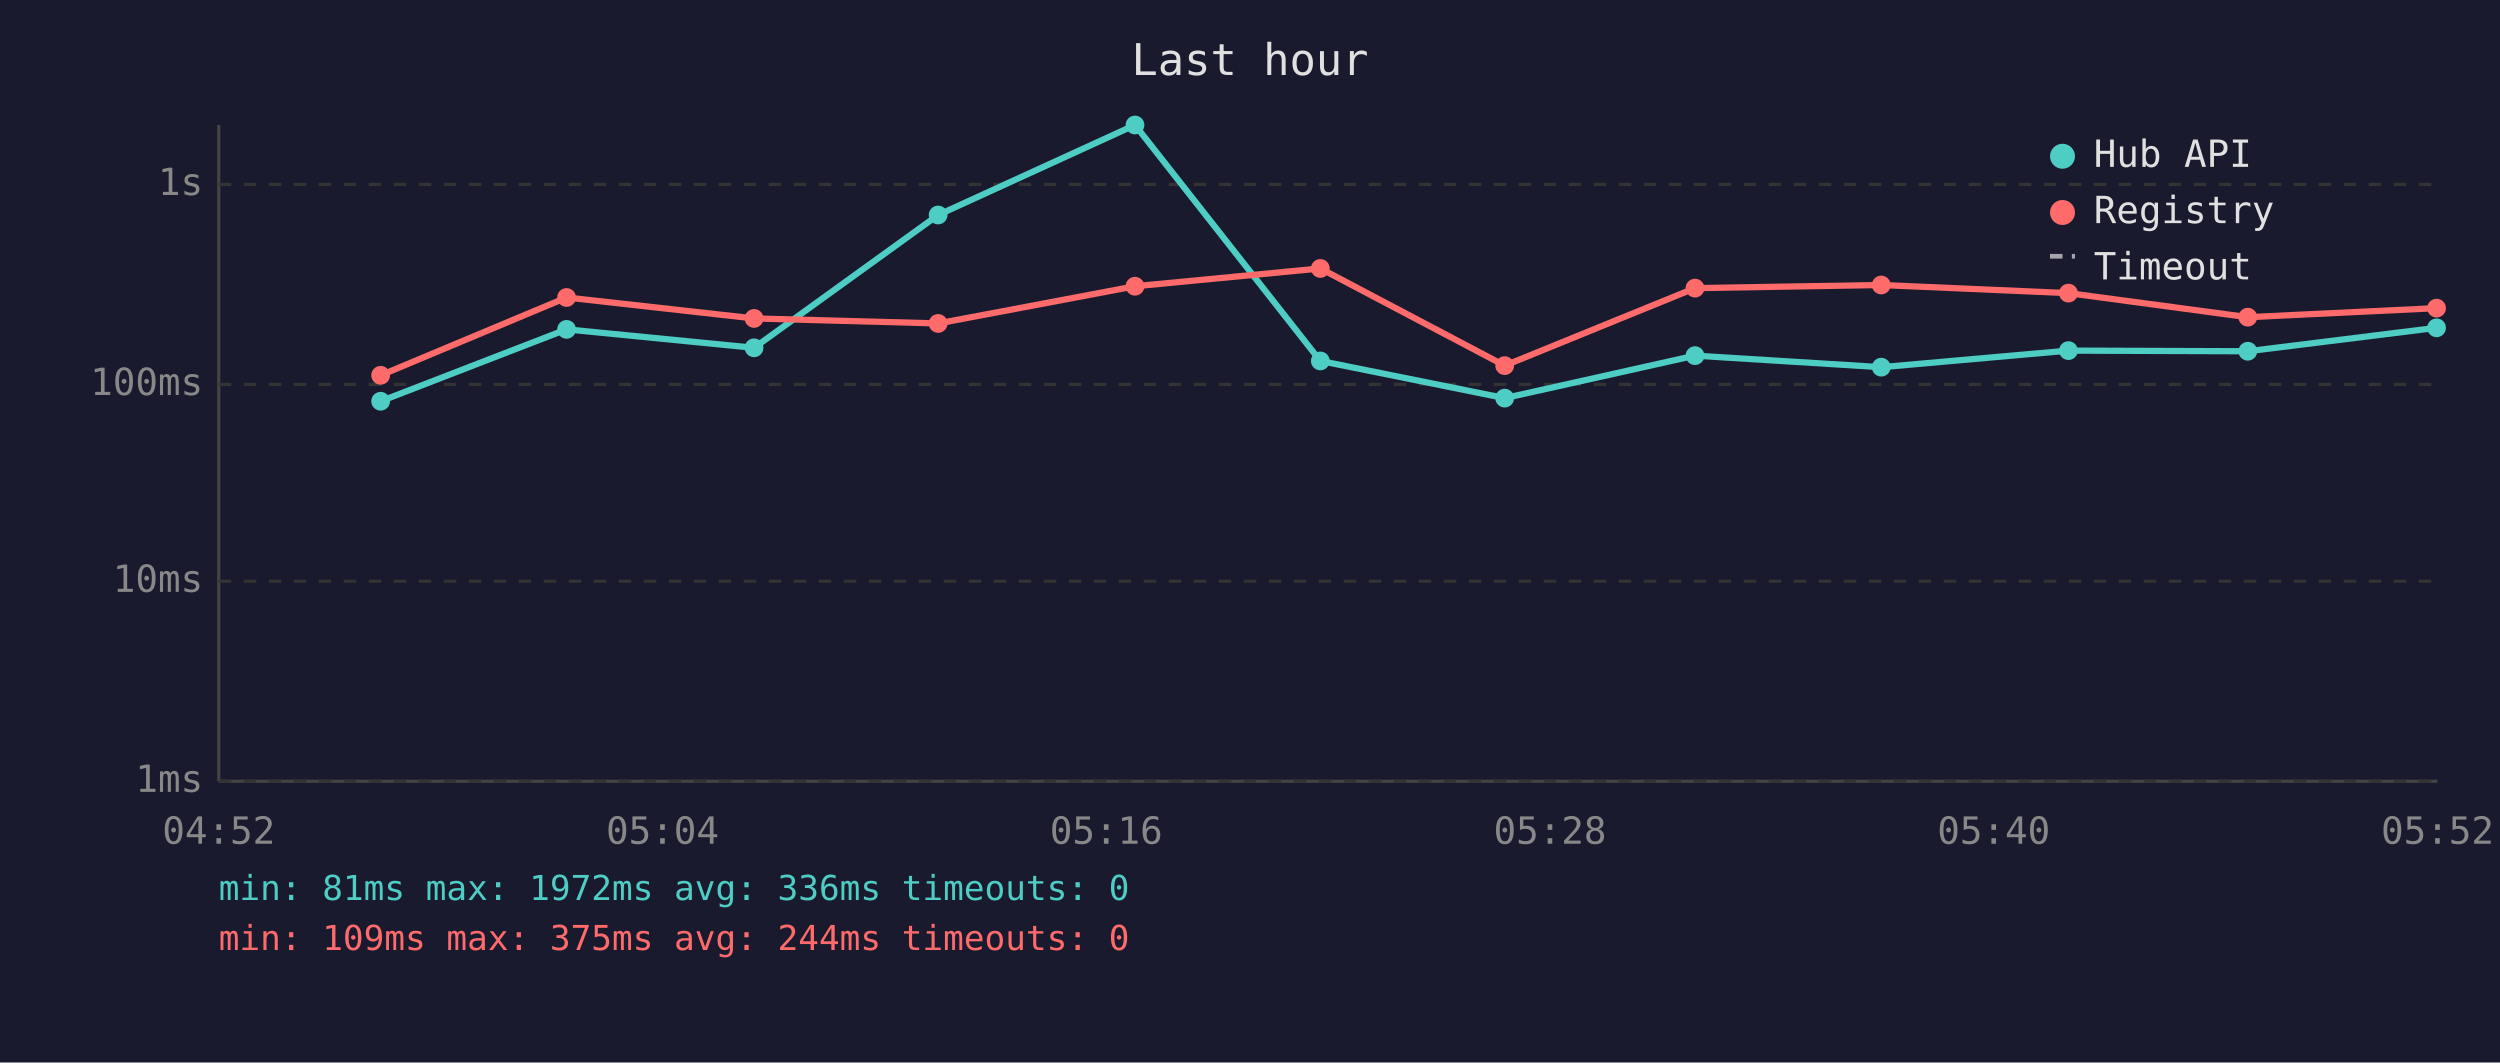
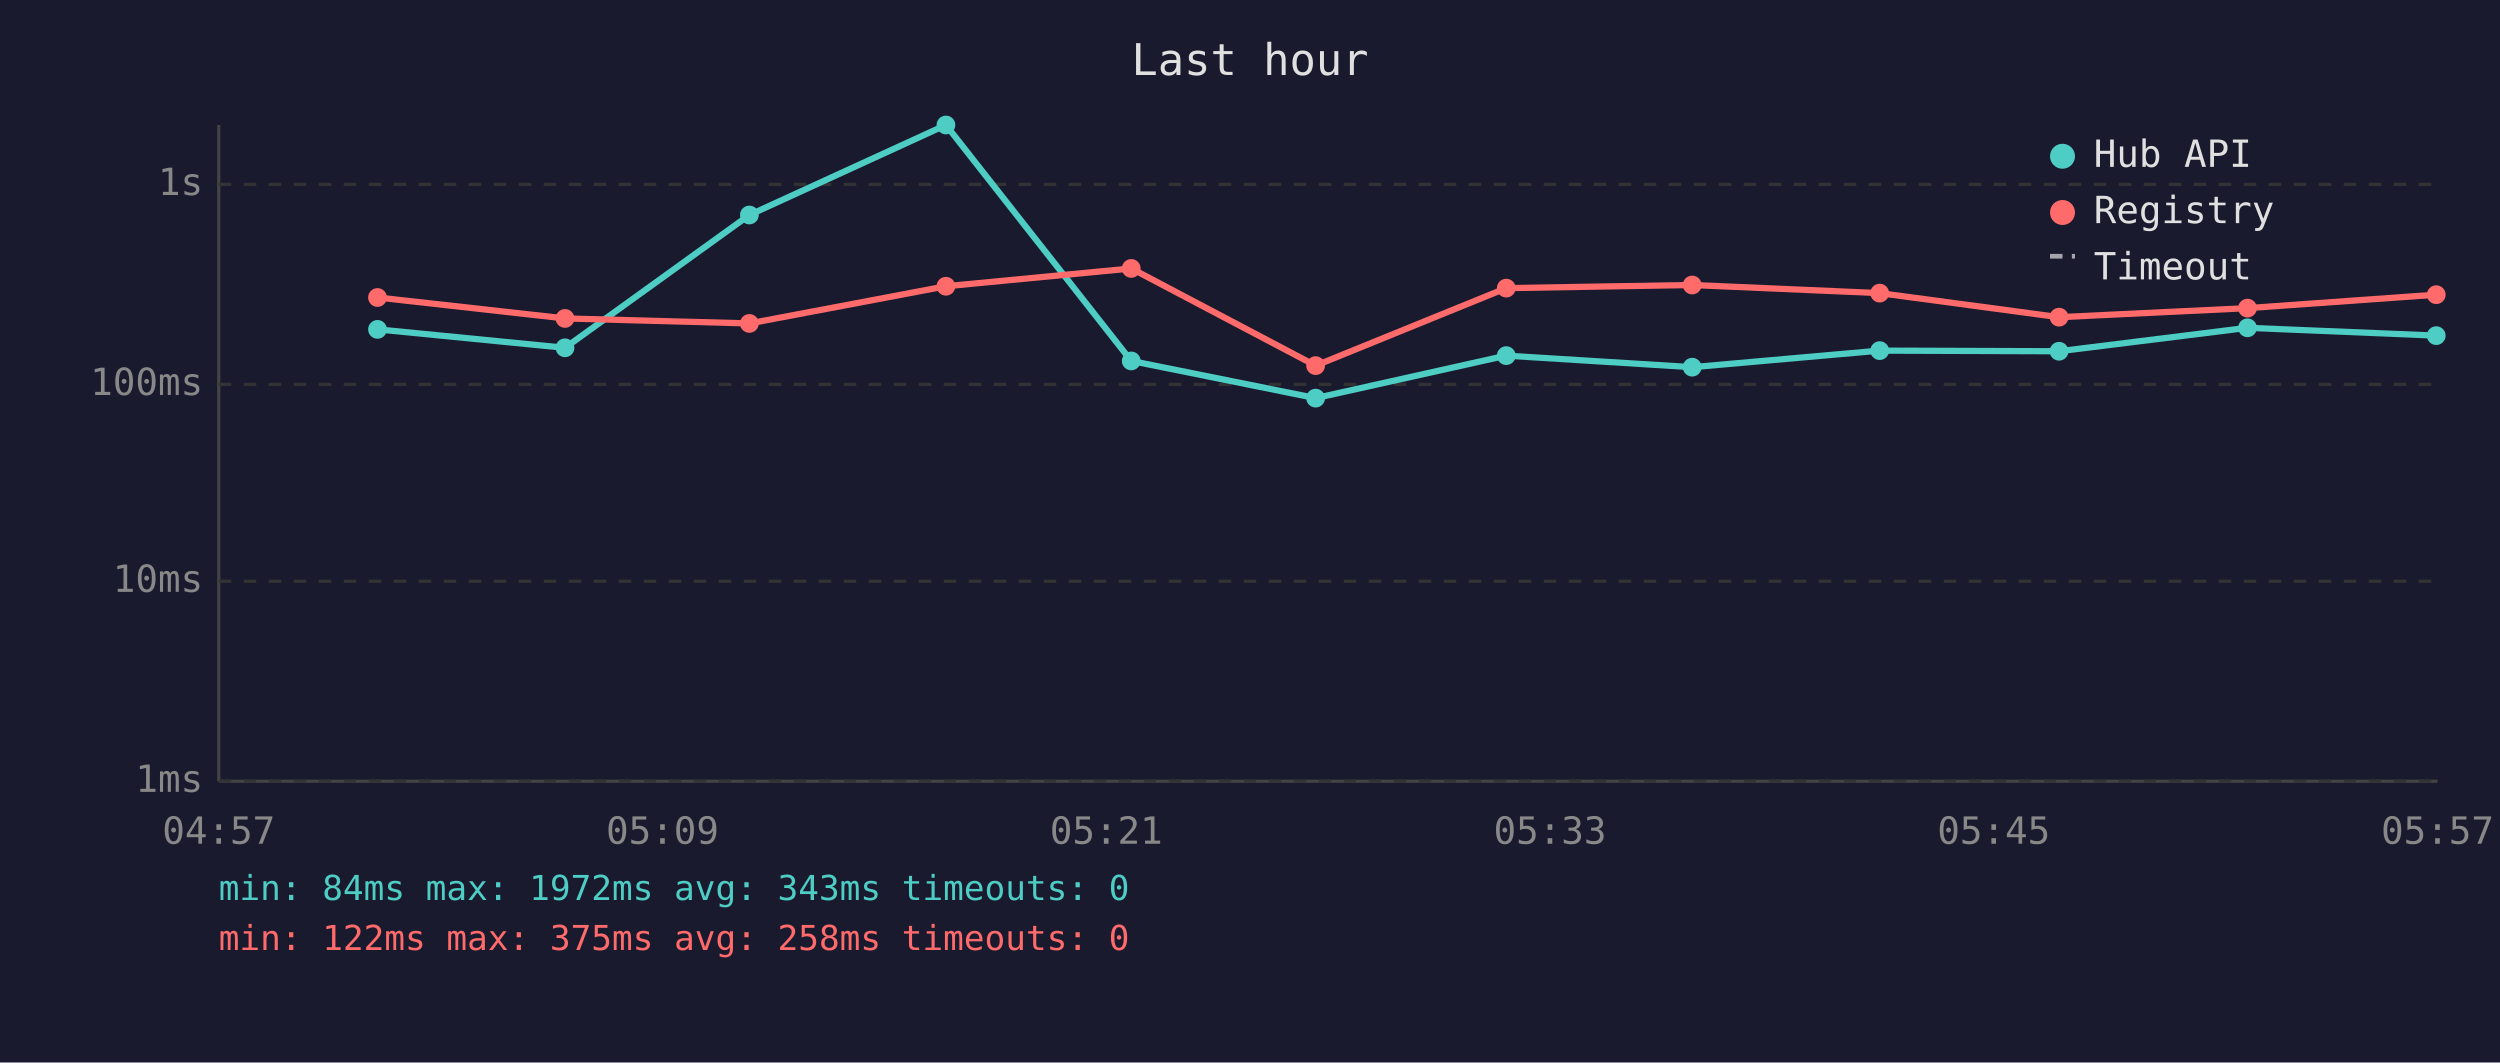
<svg xmlns="http://www.w3.org/2000/svg" viewBox="0 0 800 340" font-family="monospace" font-size="12">
  <rect width="800" height="340" fill="#1a1a2e" />
  <text x="400" y="24" fill="#e0e0e0" font-size="14" text-anchor="middle">Last hour</text>
  <line x1="70" y1="40" x2="70" y2="250" stroke="#444" stroke-width="1" />
  <line x1="70" y1="250" x2="780" y2="250" stroke="#444" stroke-width="1" />
  <line x1="70" y1="250" x2="780" y2="250" stroke="#333" stroke-width="1" stroke-dasharray="4" />
  <text x="65" y="250" fill="#888" text-anchor="end" dominant-baseline="middle">1ms</text>
  <line x1="70" y1="186" x2="780" y2="186" stroke="#333" stroke-width="1" stroke-dasharray="4" />
  <text x="65" y="186" fill="#888" text-anchor="end" dominant-baseline="middle">10ms</text>
  <line x1="70" y1="123" x2="780" y2="123" stroke="#333" stroke-width="1" stroke-dasharray="4" />
  <text x="65" y="123" fill="#888" text-anchor="end" dominant-baseline="middle">100ms</text>
  <line x1="70" y1="59" x2="780" y2="59" stroke="#333" stroke-width="1" stroke-dasharray="4" />
  <text x="65" y="59" fill="#888" text-anchor="end" dominant-baseline="middle">1s</text>
-   <text x="70" y="270" fill="#888" text-anchor="middle">04:52</text>
-   <text x="212" y="270" fill="#888" text-anchor="middle">05:04</text>
-   <text x="354" y="270" fill="#888" text-anchor="middle">05:16</text>
-   <text x="496" y="270" fill="#888" text-anchor="middle">05:28</text>
-   <text x="638" y="270" fill="#888" text-anchor="middle">05:40</text>
-   <text x="780" y="270" fill="#888" text-anchor="middle">05:52</text>
-   <polyline points="121.8,128.4 181.3,105.4 241.3,111.3 300.2,68.8 363.2,40.0 422.5,115.5 481.5,127.4 542.4,113.8 602.0,117.5 661.9,112.2 719.3,112.4 779.7,104.9" fill="none" stroke="#4ecdc4" stroke-width="2" opacity="1" />
-   <circle cx="121.8" cy="128.4" r="3" fill="#4ecdc4" />
-   <circle cx="181.3" cy="105.4" r="3" fill="#4ecdc4" />
-   <circle cx="241.3" cy="111.3" r="3" fill="#4ecdc4" />
-   <circle cx="300.2" cy="68.8" r="3" fill="#4ecdc4" />
-   <circle cx="363.2" cy="40.0" r="3" fill="#4ecdc4" />
-   <circle cx="422.5" cy="115.5" r="3" fill="#4ecdc4" />
-   <circle cx="481.5" cy="127.4" r="3" fill="#4ecdc4" />
-   <circle cx="542.4" cy="113.8" r="3" fill="#4ecdc4" />
-   <circle cx="602.0" cy="117.5" r="3" fill="#4ecdc4" />
-   <circle cx="661.9" cy="112.2" r="3" fill="#4ecdc4" />
-   <circle cx="719.3" cy="112.4" r="3" fill="#4ecdc4" />
-   <circle cx="779.7" cy="104.9" r="3" fill="#4ecdc4" />
-   <polyline points="121.8,120.1 181.3,95.2 241.3,101.9 300.2,103.5 363.2,91.6 422.5,85.9 481.5,117.0 542.4,92.2 602.0,91.2 661.9,93.8 719.3,101.5 779.7,98.6" fill="none" stroke="#ff6b6b" stroke-width="2" opacity="1" />
-   <circle cx="121.8" cy="120.1" r="3" fill="#ff6b6b" />
-   <circle cx="181.3" cy="95.2" r="3" fill="#ff6b6b" />
-   <circle cx="241.3" cy="101.9" r="3" fill="#ff6b6b" />
-   <circle cx="300.2" cy="103.5" r="3" fill="#ff6b6b" />
-   <circle cx="363.2" cy="91.6" r="3" fill="#ff6b6b" />
-   <circle cx="422.5" cy="85.9" r="3" fill="#ff6b6b" />
-   <circle cx="481.5" cy="117.0" r="3" fill="#ff6b6b" />
-   <circle cx="542.4" cy="92.2" r="3" fill="#ff6b6b" />
-   <circle cx="602.0" cy="91.2" r="3" fill="#ff6b6b" />
-   <circle cx="661.9" cy="93.8" r="3" fill="#ff6b6b" />
-   <circle cx="719.3" cy="101.5" r="3" fill="#ff6b6b" />
-   <circle cx="779.7" cy="98.6" r="3" fill="#ff6b6b" />
+   <text x="70" y="270" fill="#888" text-anchor="middle">04:57</text>
+   <text x="212" y="270" fill="#888" text-anchor="middle">05:09</text>
+   <text x="354" y="270" fill="#888" text-anchor="middle">05:21</text>
+   <text x="496" y="270" fill="#888" text-anchor="middle">05:33</text>
+   <text x="638" y="270" fill="#888" text-anchor="middle">05:45</text>
+   <text x="780" y="270" fill="#888" text-anchor="middle">05:57</text>
+   <polyline points="120.8,105.4 180.8,111.3 239.8,68.8 302.7,40.0 362.0,115.5 421.0,127.4 482.0,113.8 541.5,117.5 601.5,112.2 658.9,112.4 719.2,104.9 779.6,107.4" fill="none" stroke="#4ecdc4" stroke-width="2" opacity="1" />
+   <circle cx="120.8" cy="105.4" r="3" fill="#4ecdc4" />
+   <circle cx="180.8" cy="111.3" r="3" fill="#4ecdc4" />
+   <circle cx="239.8" cy="68.8" r="3" fill="#4ecdc4" />
+   <circle cx="302.7" cy="40.0" r="3" fill="#4ecdc4" />
+   <circle cx="362.0" cy="115.5" r="3" fill="#4ecdc4" />
+   <circle cx="421.0" cy="127.4" r="3" fill="#4ecdc4" />
+   <circle cx="482.0" cy="113.8" r="3" fill="#4ecdc4" />
+   <circle cx="541.5" cy="117.5" r="3" fill="#4ecdc4" />
+   <circle cx="601.5" cy="112.2" r="3" fill="#4ecdc4" />
+   <circle cx="658.9" cy="112.4" r="3" fill="#4ecdc4" />
+   <circle cx="719.2" cy="104.9" r="3" fill="#4ecdc4" />
+   <circle cx="779.6" cy="107.4" r="3" fill="#4ecdc4" />
+   <polyline points="120.8,95.2 180.8,101.9 239.8,103.5 302.7,91.6 362.0,85.9 421.0,117.0 482.0,92.2 541.5,91.2 601.5,93.8 658.9,101.5 719.2,98.6 779.6,94.3" fill="none" stroke="#ff6b6b" stroke-width="2" opacity="1" />
+   <circle cx="120.8" cy="95.2" r="3" fill="#ff6b6b" />
+   <circle cx="180.8" cy="101.9" r="3" fill="#ff6b6b" />
+   <circle cx="239.8" cy="103.5" r="3" fill="#ff6b6b" />
+   <circle cx="302.7" cy="91.6" r="3" fill="#ff6b6b" />
+   <circle cx="362.0" cy="85.9" r="3" fill="#ff6b6b" />
+   <circle cx="421.0" cy="117.0" r="3" fill="#ff6b6b" />
+   <circle cx="482.0" cy="92.2" r="3" fill="#ff6b6b" />
+   <circle cx="541.5" cy="91.2" r="3" fill="#ff6b6b" />
+   <circle cx="601.5" cy="93.8" r="3" fill="#ff6b6b" />
+   <circle cx="658.9" cy="101.5" r="3" fill="#ff6b6b" />
+   <circle cx="719.2" cy="98.6" r="3" fill="#ff6b6b" />
+   <circle cx="779.6" cy="94.3" r="3" fill="#ff6b6b" />
  <circle cx="660" cy="50" r="4" fill="#4ecdc4" />
  <text x="670" y="50" fill="#e0e0e0" dominant-baseline="middle">Hub API</text>
  <circle cx="660" cy="68" r="4" fill="#ff6b6b" />
  <text x="670" y="68" fill="#e0e0e0" dominant-baseline="middle">Registry</text>
  <line x1="656" y1="82" x2="664" y2="82" stroke="#e0e0e0" stroke-width="1.5" stroke-dasharray="4,3" opacity="0.7" />
  <text x="670" y="86" fill="#e0e0e0" dominant-baseline="middle">Timeout</text>
-   <text x="70" y="288" fill="#4ecdc4" font-size="11">min: 81ms  max: 1972ms  avg: 336ms  timeouts: 0</text>
-   <text x="70" y="304" fill="#ff6b6b" font-size="11">min: 109ms  max: 375ms  avg: 244ms  timeouts: 0</text>
+   <text x="70" y="288" fill="#4ecdc4" font-size="11">min: 84ms  max: 1972ms  avg: 343ms  timeouts: 0</text>
+   <text x="70" y="304" fill="#ff6b6b" font-size="11">min: 122ms  max: 375ms  avg: 258ms  timeouts: 0</text>
</svg>
